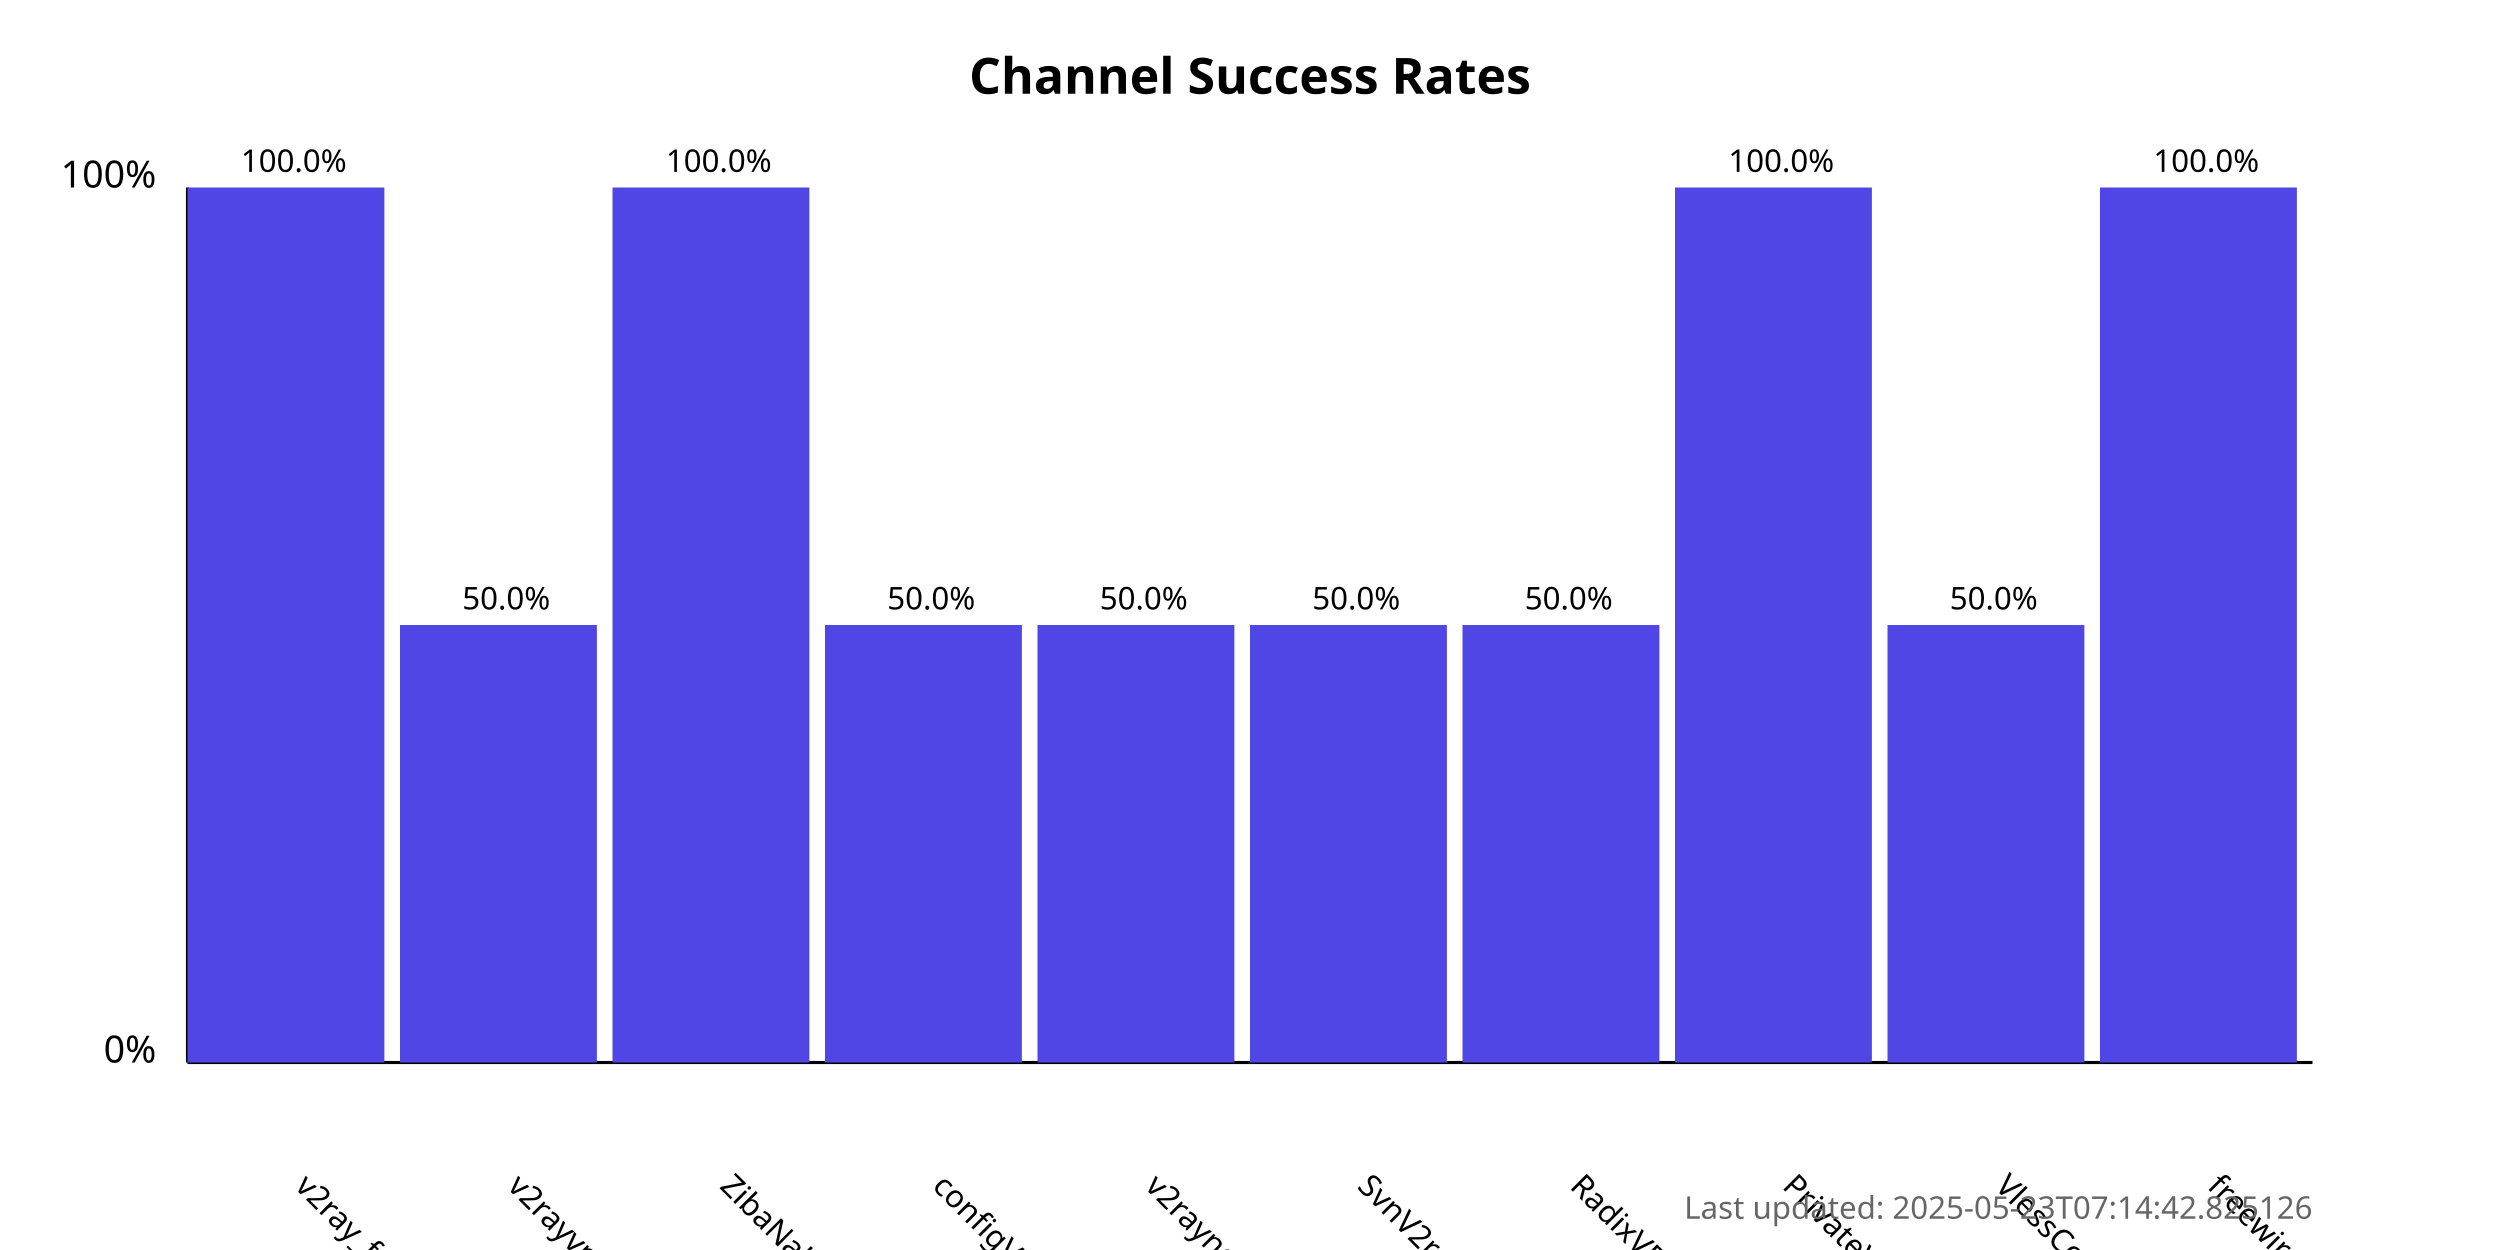
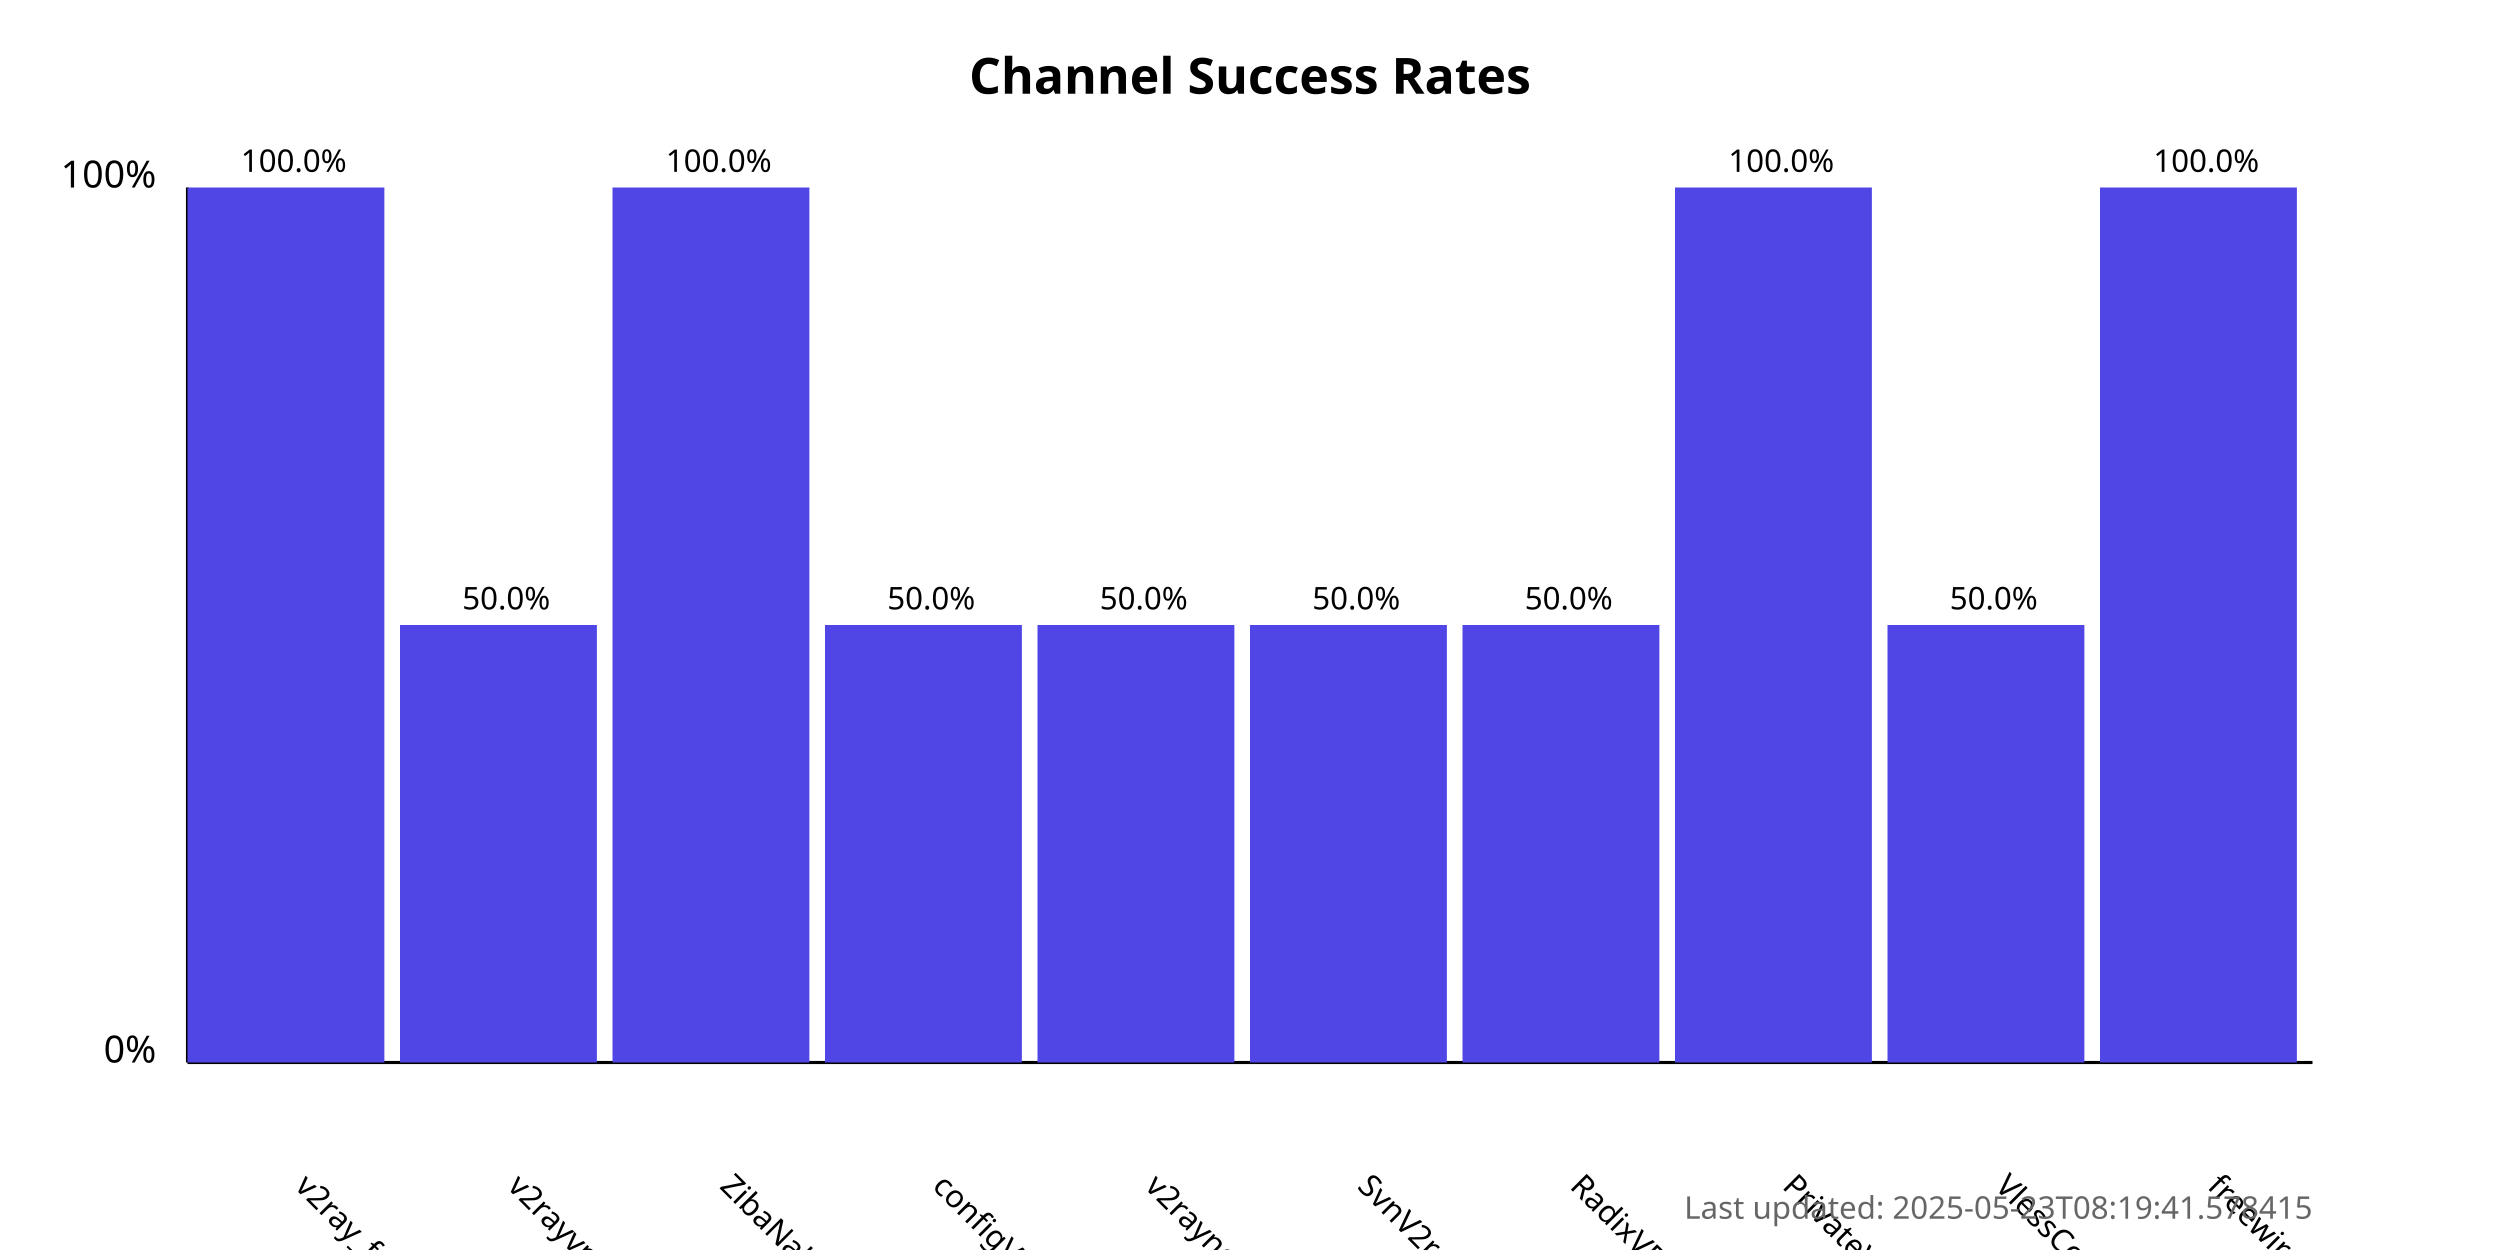
<svg xmlns="http://www.w3.org/2000/svg" width="800" height="400">
  <style>
            .chart-title { font: bold 16px sans-serif; }
            .axis-label { font: 12px sans-serif; }
            .tick-label { font: 10px sans-serif; }
            .bar { fill: #4f46e5; }
            .bar:hover { fill: #6366f1; }
            .timestamp { font: 10px sans-serif; fill: #666; }
        </style>
  <text x="400.0" y="30" text-anchor="middle" class="chart-title">
            Channel Success Rates
        </text>
  <line x1="60" y1="340" x2="60" y2="60" stroke="black" stroke-width="1" />
  <line x1="60" y1="340" x2="740" y2="340" stroke="black" stroke-width="1" />
  <text x="50" y="340" text-anchor="end" class="axis-label">0%</text>
  <text x="50" y="60" text-anchor="end" class="axis-label">100%</text>
  <g>
    <rect x="60" y="60.0" width="63.0" height="280.0" class="bar" />
    <text x="94.0" y="380" transform="rotate(45, 94.0, 380)" text-anchor="start" class="tick-label">
                v2ray_free_conf
            </text>
    <text x="94.0" y="55.0" text-anchor="middle" class="tick-label">
                100.0%
            </text>
  </g>
  <g>
    <rect x="128.0" y="200.0" width="63.0" height="140.0" class="bar" />
    <text x="162.0" y="380" transform="rotate(45, 162.0, 380)" text-anchor="start" class="tick-label">
                v2rayvpno
            </text>
    <text x="162.0" y="195.0" text-anchor="middle" class="tick-label">
                50.0%
            </text>
  </g>
  <g>
    <rect x="196.0" y="60.0" width="63.0" height="280.0" class="bar" />
    <text x="230.0" y="380" transform="rotate(45, 230.0, 380)" text-anchor="start" class="tick-label">
                ZibaNabz
            </text>
    <text x="230.0" y="55.0" text-anchor="middle" class="tick-label">
                100.0%
            </text>
  </g>
  <g>
    <rect x="264.0" y="200.0" width="63.0" height="140.0" class="bar" />
    <text x="298.0" y="380" transform="rotate(45, 298.0, 380)" text-anchor="start" class="tick-label">
                configV2rayForFree
            </text>
    <text x="298.0" y="195.0" text-anchor="middle" class="tick-label">
                50.0%
            </text>
  </g>
  <g>
    <rect x="332.0" y="200.0" width="63.0" height="140.0" class="bar" />
    <text x="366.0" y="380" transform="rotate(45, 366.0, 380)" text-anchor="start" class="tick-label">
                v2rayngvpn
            </text>
    <text x="366.0" y="195.0" text-anchor="middle" class="tick-label">
                50.0%
            </text>
  </g>
  <g>
    <rect x="400.0" y="200.0" width="63.0" height="140.0" class="bar" />
    <text x="434.0" y="380" transform="rotate(45, 434.0, 380)" text-anchor="start" class="tick-label">
                SvnV2ray
            </text>
    <text x="434.0" y="195.0" text-anchor="middle" class="tick-label">
                50.0%
            </text>
  </g>
  <g>
    <rect x="468.0" y="200.0" width="63.0" height="140.0" class="bar" />
    <text x="502.0" y="380" transform="rotate(45, 502.0, 380)" text-anchor="start" class="tick-label">
                RadixVPN
            </text>
    <text x="502.0" y="195.0" text-anchor="middle" class="tick-label">
                50.0%
            </text>
  </g>
  <g>
    <rect x="536.0" y="60.0" width="63.0" height="280.0" class="bar" />
    <text x="570.0" y="380" transform="rotate(45, 570.0, 380)" text-anchor="start" class="tick-label">
                PrivateVPNs
            </text>
    <text x="570.0" y="55.0" text-anchor="middle" class="tick-label">
                100.0%
            </text>
  </g>
  <g>
    <rect x="604.0" y="200.0" width="63.0" height="140.0" class="bar" />
    <text x="638.0" y="380" transform="rotate(45, 638.0, 380)" text-anchor="start" class="tick-label">
                VlessConfig
            </text>
    <text x="638.0" y="195.0" text-anchor="middle" class="tick-label">
                50.0%
            </text>
  </g>
  <g>
    <rect x="672.0" y="60.0" width="63.0" height="280.0" class="bar" />
    <text x="706.0" y="380" transform="rotate(45, 706.0, 380)" text-anchor="start" class="tick-label">
                freewireguard
            </text>
    <text x="706.0" y="55.0" text-anchor="middle" class="tick-label">
                100.0%
            </text>
  </g>
  <text x="740" y="390" text-anchor="end" class="timestamp">
-             Last updated: 2025-05-23T07:14:42.825126
+             Last updated: 2025-05-23T08:19:41.578415
        </text>
</svg>
